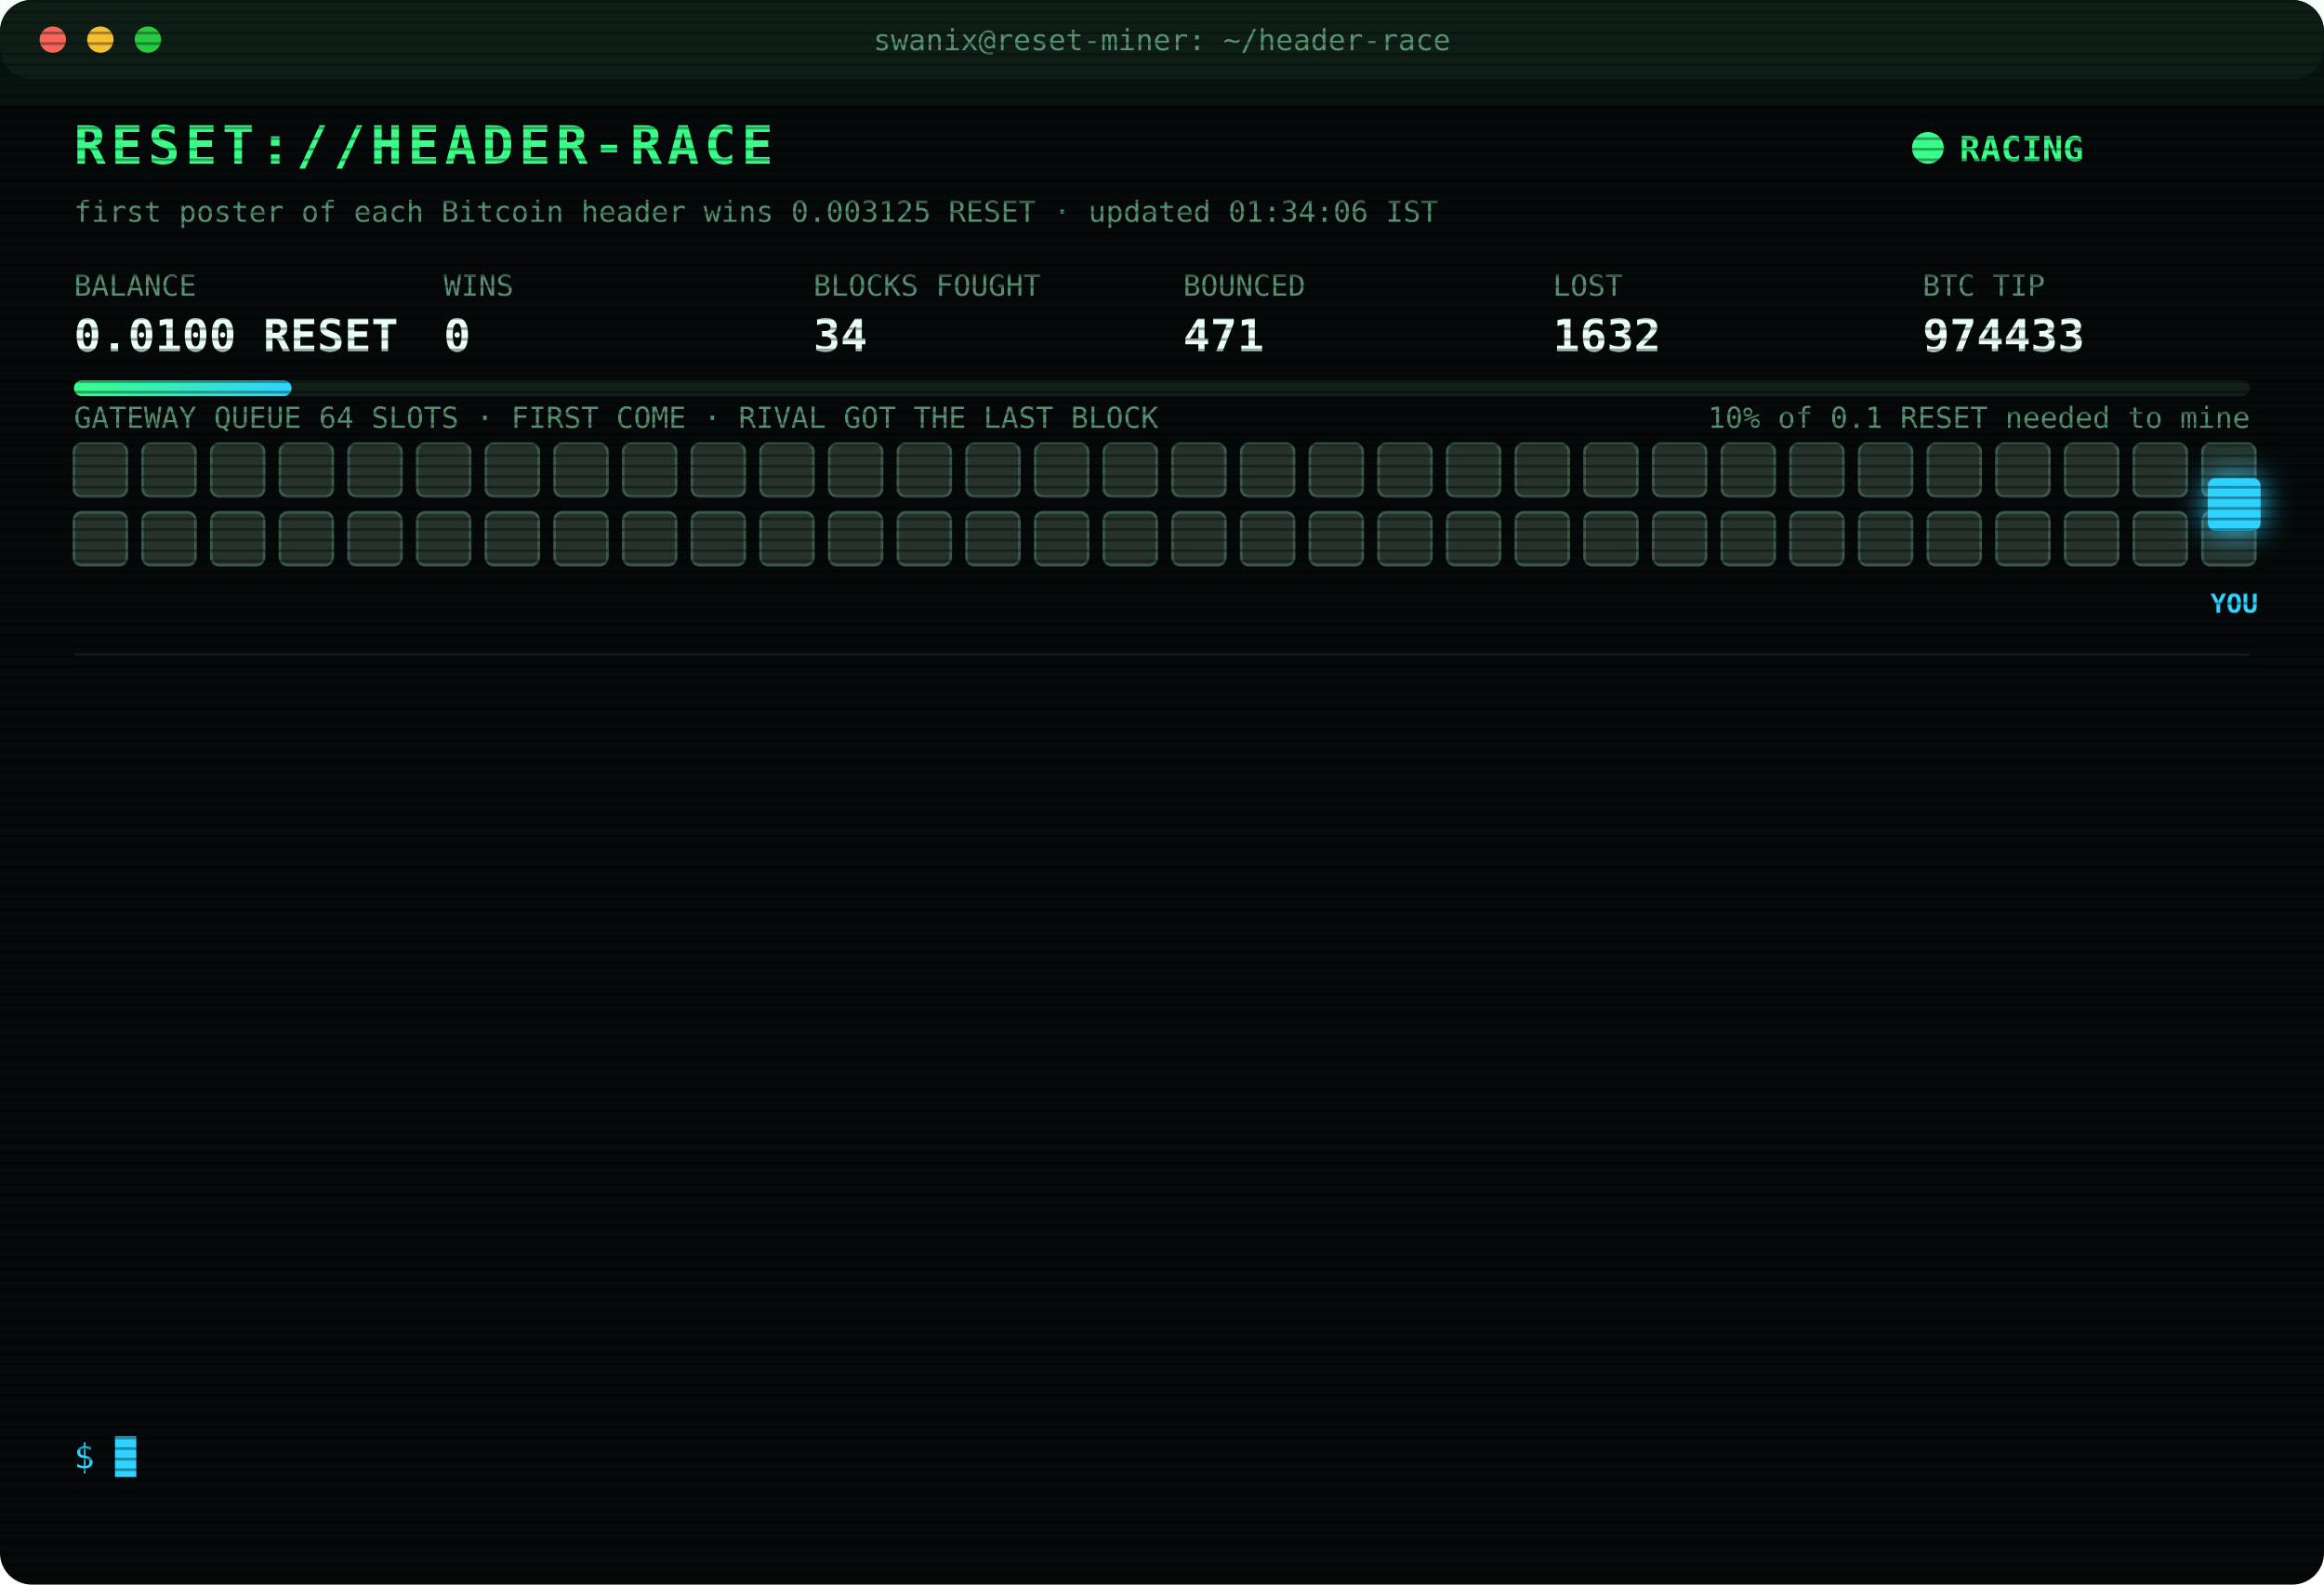
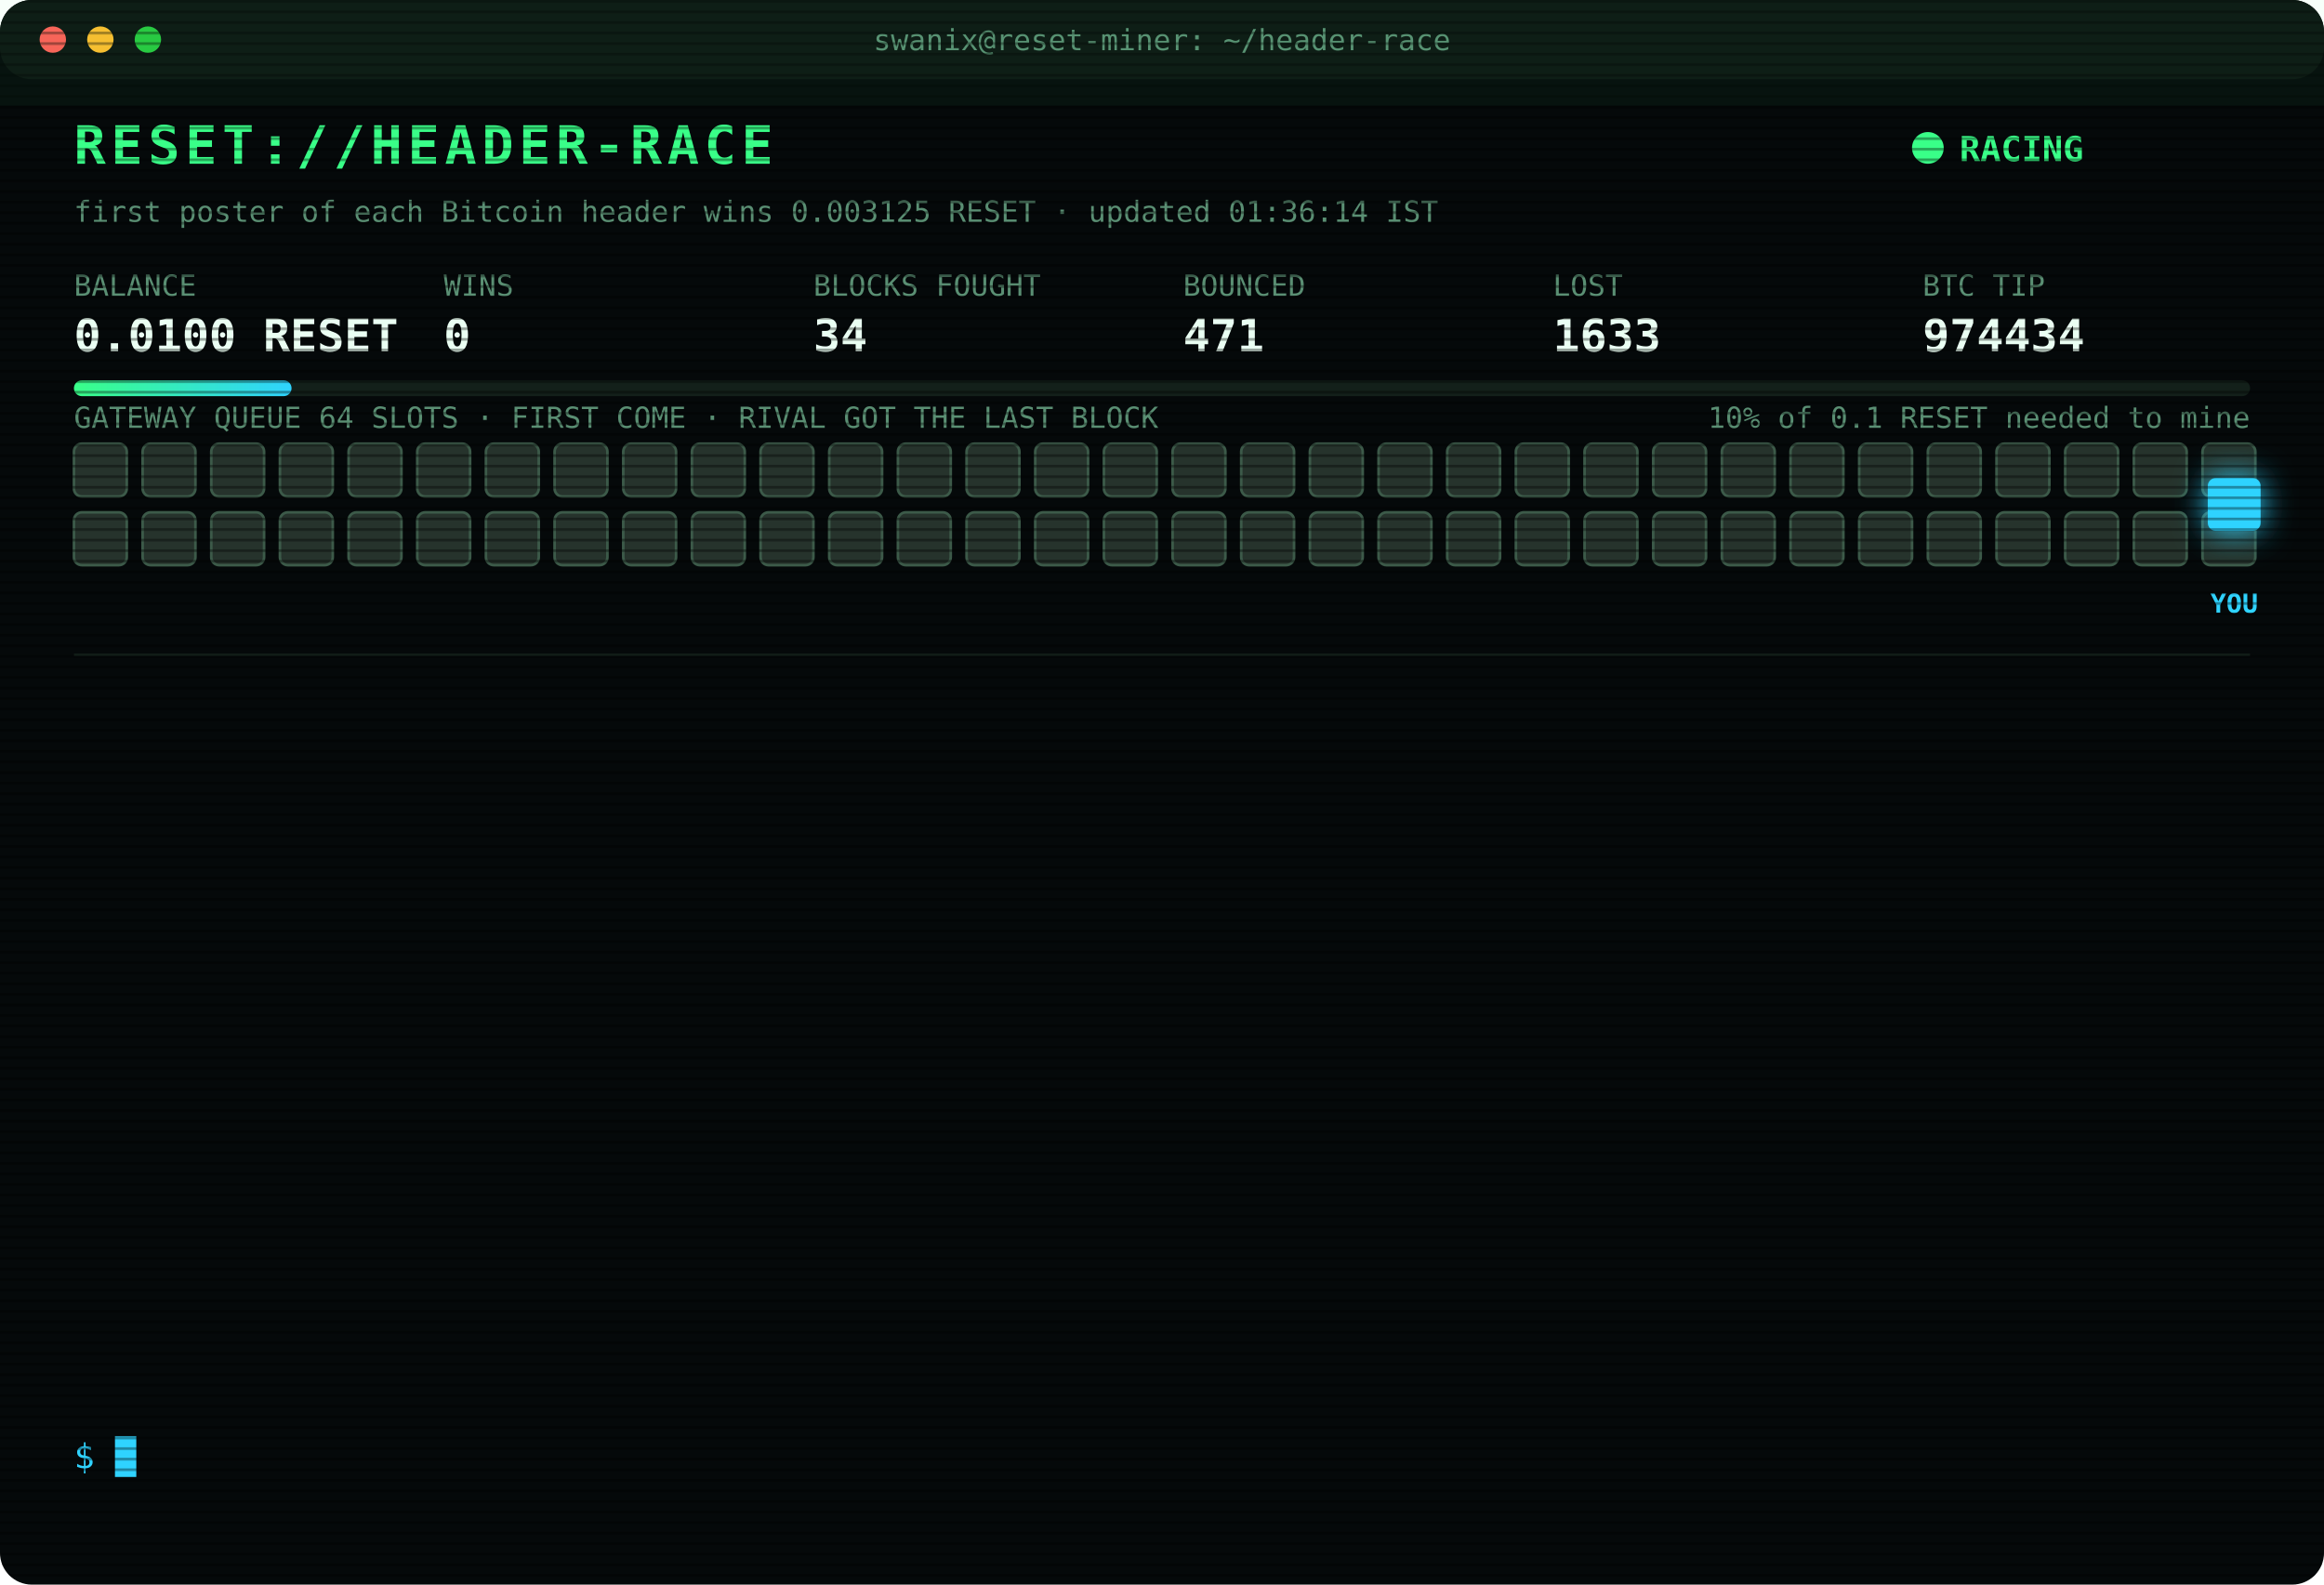
<svg xmlns="http://www.w3.org/2000/svg" width="880" height="600" viewBox="0 0 880 600" font-family="ui-monospace,SFMono-Regular,Menlo,Consolas,monospace">
  <style>
text{font-size:13px;fill:#7CFFB2}
.title{font-size:20px;font-weight:700;fill:#39FF88;letter-spacing:2px;animation:glitch 3s infinite steps(1)}
.sub{fill:#2fd3ff}.k{fill:#5a8f73;font-size:11px}.v{font-size:17px;font-weight:700;fill:#eafff3}
.ts{fill:#3f6b56}.boot{fill:#2fd3ff}.dim{fill:#5a8f73}.bad{fill:#ff4d6d}.warn{fill:#ffd23f}.mag{fill:#ff5cf0}.win{fill:#39FF88;font-weight:700}
.tag{font-size:10px;fill:#2fd3ff;font-weight:700}
.rival{fill:#26332c;stroke:#3c5a49;animation:jam 1.2s infinite alternate}
.idle{fill:#141c18;stroke:#22302a;animation:breathe 4s infinite}
.me{fill:#2fd3ff;filter:drop-shadow(0 0 6px #2fd3ff)}
.hover{animation:nudge 1.1s infinite ease-in-out}.bounce{animation:kick 1.4s infinite}
.ln{opacity:0;animation:in .4s forwards}
.cur{animation:blink 1s infinite steps(1)}
.scan{animation:scan 6s infinite linear}
.led{animation:blink 1.4s infinite}
@keyframes in{from{opacity:0;transform:translateX(-6px)}to{opacity:1;transform:none}}
@keyframes blink{50%{opacity:0}}
@keyframes jam{to{fill:#33463b}}
@keyframes breathe{50%{opacity:.4}}
@keyframes nudge{50%{transform:translateX(-10px)}}
@keyframes kick{0%,100%{transform:none}30%{transform:translateX(-14px)}55%{transform:translateX(10px) translateY(-6px)}}
@keyframes glitch{0%,92%{transform:none}93%{transform:translateX(2px);fill:#ff4d6d}95%{transform:translateX(-2px);fill:#2fd3ff}97%{transform:none}}
@keyframes scan{from{transform:translateY(-40px)}to{transform:translateY(600px)}}
</style>
  <defs>
    <pattern id="sl" width="4" height="4" patternUnits="userSpaceOnUse">
      <rect width="4" height="1" fill="#000" opacity=".35" />
    </pattern>
    <linearGradient id="bar">
      <stop offset="0" stop-color="#39FF88" />
      <stop offset="1" stop-color="#2fd3ff" />
    </linearGradient>
  </defs>
  <rect width="880" height="600" rx="12" fill="#05090a" />
  <rect width="880" height="30" rx="12" fill="#0d1512" />
  <circle cx="20" cy="15" r="5" fill="#ff5f57" />
  <circle cx="38" cy="15" r="5" fill="#febc2e" />
  <circle cx="56" cy="15" r="5" fill="#28c840" />
  <text x="440" y="19" text-anchor="middle" class="k">swanix@reset-miner: ~/header-race</text>
  <text x="28" y="62" class="title">RESET://HEADER-RACE</text>
  <circle class="led" cx="730" cy="56" r="6" fill="#39FF88" />
  <text x="742" y="61" class="win">RACING</text>
-   <text x="28" y="84" class="k">first poster of each Bitcoin header wins 0.003125 RESET · updated 01:34:06 IST</text>
+   <text x="28" y="84" class="k">first poster of each Bitcoin header wins 0.003125 RESET · updated 01:36:14 IST</text>
  <text x="28" y="112" class="k">BALANCE</text>
  <text x="28" y="133" class="v">0.0100 RESET</text>
  <text x="168" y="112" class="k">WINS</text>
  <text x="168" y="133" class="v">0</text>
  <text x="308" y="112" class="k">BLOCKS FOUGHT</text>
  <text x="308" y="133" class="v">34</text>
  <text x="448" y="112" class="k">BOUNCED</text>
  <text x="448" y="133" class="v">471</text>
  <text x="588" y="112" class="k">LOST</text>
-   <text x="588" y="133" class="v">1632</text>
+   <text x="588" y="133" class="v">1633</text>
  <text x="728" y="112" class="k">BTC TIP</text>
-   <text x="728" y="133" class="v">974433</text>
+   <text x="728" y="133" class="v">974434</text>
  <rect x="28" y="144" width="824" height="6" rx="3" fill="#13201a" />
  <rect x="28" y="144" width="82.4" height="6" rx="3" fill="url(#bar)" />
  <text x="852" y="162" text-anchor="end" class="k">10% of 0.1 RESET needed to mine</text>
  <text x="28" y="162" class="k">GATEWAY QUEUE 64 SLOTS · FIRST COME · RIVAL GOT THE LAST BLOCK</text>
  <rect class="rival" x="28" y="168" width="20" height="20" rx="3" style="animation-delay:0.00s" />
  <rect class="rival" x="54" y="168" width="20" height="20" rx="3" style="animation-delay:0.05s" />
  <rect class="rival" x="80" y="168" width="20" height="20" rx="3" style="animation-delay:0.10s" />
  <rect class="rival" x="106" y="168" width="20" height="20" rx="3" style="animation-delay:0.15s" />
  <rect class="rival" x="132" y="168" width="20" height="20" rx="3" style="animation-delay:0.20s" />
  <rect class="rival" x="158" y="168" width="20" height="20" rx="3" style="animation-delay:0.25s" />
  <rect class="rival" x="184" y="168" width="20" height="20" rx="3" style="animation-delay:0.30s" />
  <rect class="rival" x="210" y="168" width="20" height="20" rx="3" style="animation-delay:0.35s" />
  <rect class="rival" x="236" y="168" width="20" height="20" rx="3" style="animation-delay:0.40s" />
  <rect class="rival" x="262" y="168" width="20" height="20" rx="3" style="animation-delay:0.45s" />
  <rect class="rival" x="288" y="168" width="20" height="20" rx="3" style="animation-delay:0.50s" />
  <rect class="rival" x="314" y="168" width="20" height="20" rx="3" style="animation-delay:0.55s" />
  <rect class="rival" x="340" y="168" width="20" height="20" rx="3" style="animation-delay:0.60s" />
  <rect class="rival" x="366" y="168" width="20" height="20" rx="3" style="animation-delay:0.65s" />
  <rect class="rival" x="392" y="168" width="20" height="20" rx="3" style="animation-delay:0.70s" />
  <rect class="rival" x="418" y="168" width="20" height="20" rx="3" style="animation-delay:0.75s" />
  <rect class="rival" x="444" y="168" width="20" height="20" rx="3" style="animation-delay:0.80s" />
  <rect class="rival" x="470" y="168" width="20" height="20" rx="3" style="animation-delay:0.85s" />
  <rect class="rival" x="496" y="168" width="20" height="20" rx="3" style="animation-delay:0.90s" />
  <rect class="rival" x="522" y="168" width="20" height="20" rx="3" style="animation-delay:0.95s" />
  <rect class="rival" x="548" y="168" width="20" height="20" rx="3" style="animation-delay:1.00s" />
  <rect class="rival" x="574" y="168" width="20" height="20" rx="3" style="animation-delay:1.05s" />
  <rect class="rival" x="600" y="168" width="20" height="20" rx="3" style="animation-delay:1.10s" />
  <rect class="rival" x="626" y="168" width="20" height="20" rx="3" style="animation-delay:1.15s" />
  <rect class="rival" x="652" y="168" width="20" height="20" rx="3" style="animation-delay:1.20s" />
  <rect class="rival" x="678" y="168" width="20" height="20" rx="3" style="animation-delay:1.25s" />
  <rect class="rival" x="704" y="168" width="20" height="20" rx="3" style="animation-delay:1.30s" />
  <rect class="rival" x="730" y="168" width="20" height="20" rx="3" style="animation-delay:1.35s" />
  <rect class="rival" x="756" y="168" width="20" height="20" rx="3" style="animation-delay:1.40s" />
  <rect class="rival" x="782" y="168" width="20" height="20" rx="3" style="animation-delay:1.45s" />
  <rect class="rival" x="808" y="168" width="20" height="20" rx="3" style="animation-delay:1.50s" />
  <rect class="rival" x="834" y="168" width="20" height="20" rx="3" style="animation-delay:1.55s" />
  <rect class="rival" x="28" y="194" width="20" height="20" rx="3" style="animation-delay:1.60s" />
  <rect class="rival" x="54" y="194" width="20" height="20" rx="3" style="animation-delay:1.65s" />
  <rect class="rival" x="80" y="194" width="20" height="20" rx="3" style="animation-delay:1.70s" />
  <rect class="rival" x="106" y="194" width="20" height="20" rx="3" style="animation-delay:1.75s" />
  <rect class="rival" x="132" y="194" width="20" height="20" rx="3" style="animation-delay:1.80s" />
  <rect class="rival" x="158" y="194" width="20" height="20" rx="3" style="animation-delay:1.85s" />
  <rect class="rival" x="184" y="194" width="20" height="20" rx="3" style="animation-delay:1.90s" />
  <rect class="rival" x="210" y="194" width="20" height="20" rx="3" style="animation-delay:1.95s" />
  <rect class="rival" x="236" y="194" width="20" height="20" rx="3" style="animation-delay:2.00s" />
  <rect class="rival" x="262" y="194" width="20" height="20" rx="3" style="animation-delay:2.05s" />
  <rect class="rival" x="288" y="194" width="20" height="20" rx="3" style="animation-delay:2.10s" />
  <rect class="rival" x="314" y="194" width="20" height="20" rx="3" style="animation-delay:2.15s" />
  <rect class="rival" x="340" y="194" width="20" height="20" rx="3" style="animation-delay:2.20s" />
  <rect class="rival" x="366" y="194" width="20" height="20" rx="3" style="animation-delay:2.25s" />
  <rect class="rival" x="392" y="194" width="20" height="20" rx="3" style="animation-delay:2.30s" />
  <rect class="rival" x="418" y="194" width="20" height="20" rx="3" style="animation-delay:2.35s" />
  <rect class="rival" x="444" y="194" width="20" height="20" rx="3" style="animation-delay:2.40s" />
  <rect class="rival" x="470" y="194" width="20" height="20" rx="3" style="animation-delay:2.45s" />
  <rect class="rival" x="496" y="194" width="20" height="20" rx="3" style="animation-delay:2.50s" />
  <rect class="rival" x="522" y="194" width="20" height="20" rx="3" style="animation-delay:2.55s" />
  <rect class="rival" x="548" y="194" width="20" height="20" rx="3" style="animation-delay:2.60s" />
  <rect class="rival" x="574" y="194" width="20" height="20" rx="3" style="animation-delay:2.65s" />
  <rect class="rival" x="600" y="194" width="20" height="20" rx="3" style="animation-delay:2.70s" />
  <rect class="rival" x="626" y="194" width="20" height="20" rx="3" style="animation-delay:2.75s" />
  <rect class="rival" x="652" y="194" width="20" height="20" rx="3" style="animation-delay:2.80s" />
  <rect class="rival" x="678" y="194" width="20" height="20" rx="3" style="animation-delay:2.85s" />
  <rect class="rival" x="704" y="194" width="20" height="20" rx="3" style="animation-delay:2.90s" />
  <rect class="rival" x="730" y="194" width="20" height="20" rx="3" style="animation-delay:2.95s" />
  <rect class="rival" x="756" y="194" width="20" height="20" rx="3" style="animation-delay:3.00s" />
  <rect class="rival" x="782" y="194" width="20" height="20" rx="3" style="animation-delay:3.05s" />
  <rect class="rival" x="808" y="194" width="20" height="20" rx="3" style="animation-delay:3.10s" />
  <rect class="rival" x="834" y="194" width="20" height="20" rx="3" style="animation-delay:3.15s" />
  <g class="hover">
    <rect class="me" x="836" y="181" width="20" height="20" rx="3" />
    <text class="tag" x="846" y="232" text-anchor="middle">YOU</text>
  </g>
  <line x1="28" x2="852" y1="248" y2="248" stroke="#13201a" />
  <g class="ln" style="animation-delay:0.40s">
-     <text x="28" y="270" class="ts">00:07:25</text>
-     <text x="104" y="270" class="bad">[LOST] #974422 taken by a rival miner</text>
+     <text x="28" y="270" class="ts">00:10:34</text>
+     <text x="104" y="270" class="bad">[LOST] #974423 taken by a rival miner</text>
  </g>
  <g class="ln" style="animation-delay:0.65s">
-     <text x="28" y="292" class="ts">00:10:34</text>
-     <text x="104" y="292" class="bad">[LOST] #974423 taken by a rival miner</text>
+     <text x="28" y="292" class="ts">00:17:22</text>
+     <text x="104" y="292" class="bad">[LOST] #974424 taken by a rival miner</text>
  </g>
  <g class="ln" style="animation-delay:0.90s">
-     <text x="28" y="314" class="ts">00:17:22</text>
-     <text x="104" y="314" class="bad">[LOST] #974424 taken by a rival miner</text>
+     <text x="28" y="314" class="ts">00:20:47</text>
+     <text x="104" y="314" class="bad">[LOST] #974425 taken by a rival miner</text>
  </g>
  <g class="ln" style="animation-delay:1.15s">
-     <text x="28" y="336" class="ts">00:20:47</text>
-     <text x="104" y="336" class="bad">[LOST] #974425 taken by a rival miner</text>
+     <text x="28" y="336" class="ts">00:22:59</text>
+     <text x="104" y="336" class="bad">[LOST] #974426 taken by a rival miner</text>
  </g>
  <g class="ln" style="animation-delay:1.40s">
-     <text x="28" y="358" class="ts">00:22:59</text>
-     <text x="104" y="358" class="bad">[LOST] #974426 taken by a rival miner</text>
+     <text x="28" y="358" class="ts">00:24:48</text>
+     <text x="104" y="358" class="bad">[LOST] #974427 taken by a rival miner</text>
  </g>
  <g class="ln" style="animation-delay:1.65s">
-     <text x="28" y="380" class="ts">00:24:48</text>
-     <text x="104" y="380" class="bad">[LOST] #974427 taken by a rival miner</text>
+     <text x="28" y="380" class="ts">00:34:24</text>
+     <text x="104" y="380" class="bad">[LOST] #974428 taken by a rival miner</text>
  </g>
  <g class="ln" style="animation-delay:1.90s">
-     <text x="28" y="402" class="ts">00:34:24</text>
-     <text x="104" y="402" class="bad">[LOST] #974428 taken by a rival miner</text>
+     <text x="28" y="402" class="ts">00:59:33</text>
+     <text x="104" y="402" class="bad">[LOST] #974429 taken by a rival miner</text>
  </g>
  <g class="ln" style="animation-delay:2.15s">
-     <text x="28" y="424" class="ts">00:59:33</text>
-     <text x="104" y="424" class="bad">[LOST] #974429 taken by a rival miner</text>
+     <text x="28" y="424" class="ts">01:10:47</text>
+     <text x="104" y="424" class="dim">[STINT END] calls 788 · wins 0</text>
  </g>
  <g class="ln" style="animation-delay:2.40s">
-     <text x="28" y="446" class="ts">01:10:47</text>
-     <text x="104" y="446" class="dim">[STINT END] calls 788 · wins 0</text>
+     <text x="28" y="446" class="ts">01:15:30</text>
+     <text x="104" y="446" class="boot">[BOOT] racer v3 online · 3 feeds · stint 340m</text>
  </g>
  <g class="ln" style="animation-delay:2.65s">
-     <text x="28" y="468" class="ts">01:15:30</text>
-     <text x="104" y="468" class="boot">[BOOT] racer v3 online · 3 feeds · stint 340m</text>
+     <text x="28" y="468" class="ts">01:17:48</text>
+     <text x="104" y="468" class="bad">[LOST] #974430 taken by a rival miner</text>
  </g>
  <g class="ln" style="animation-delay:2.90s">
-     <text x="28" y="490" class="ts">01:17:48</text>
-     <text x="104" y="490" class="bad">[LOST] #974430 taken by a rival miner</text>
+     <text x="28" y="490" class="ts">01:32:51</text>
+     <text x="104" y="490" class="bad">[LOST] #974432 taken by a rival miner</text>
  </g>
  <g class="ln" style="animation-delay:3.15s">
-     <text x="28" y="512" class="ts">01:32:51</text>
-     <text x="104" y="512" class="bad">[LOST] #974432 taken by a rival miner</text>
+     <text x="28" y="512" class="ts">01:34:06</text>
+     <text x="104" y="512" class="bad">[LOST] #974433 taken by a rival miner</text>
  </g>
  <g class="ln" style="animation-delay:3.40s">
-     <text x="28" y="534" class="ts">01:34:06</text>
-     <text x="104" y="534" class="bad">[LOST] #974433 taken by a rival miner</text>
+     <text x="28" y="534" class="ts">01:36:14</text>
+     <text x="104" y="534" class="bad">[LOST] #974434 taken by a rival miner</text>
  </g>
  <text x="28" y="556" class="sub">$ <tspan class="cur">█</tspan>
  </text>
  <rect width="880" height="600" rx="12" fill="url(#sl)" pointer-events="none" />
  <rect class="scan" width="880" height="40" fill="#39FF88" opacity=".04" />
</svg>
